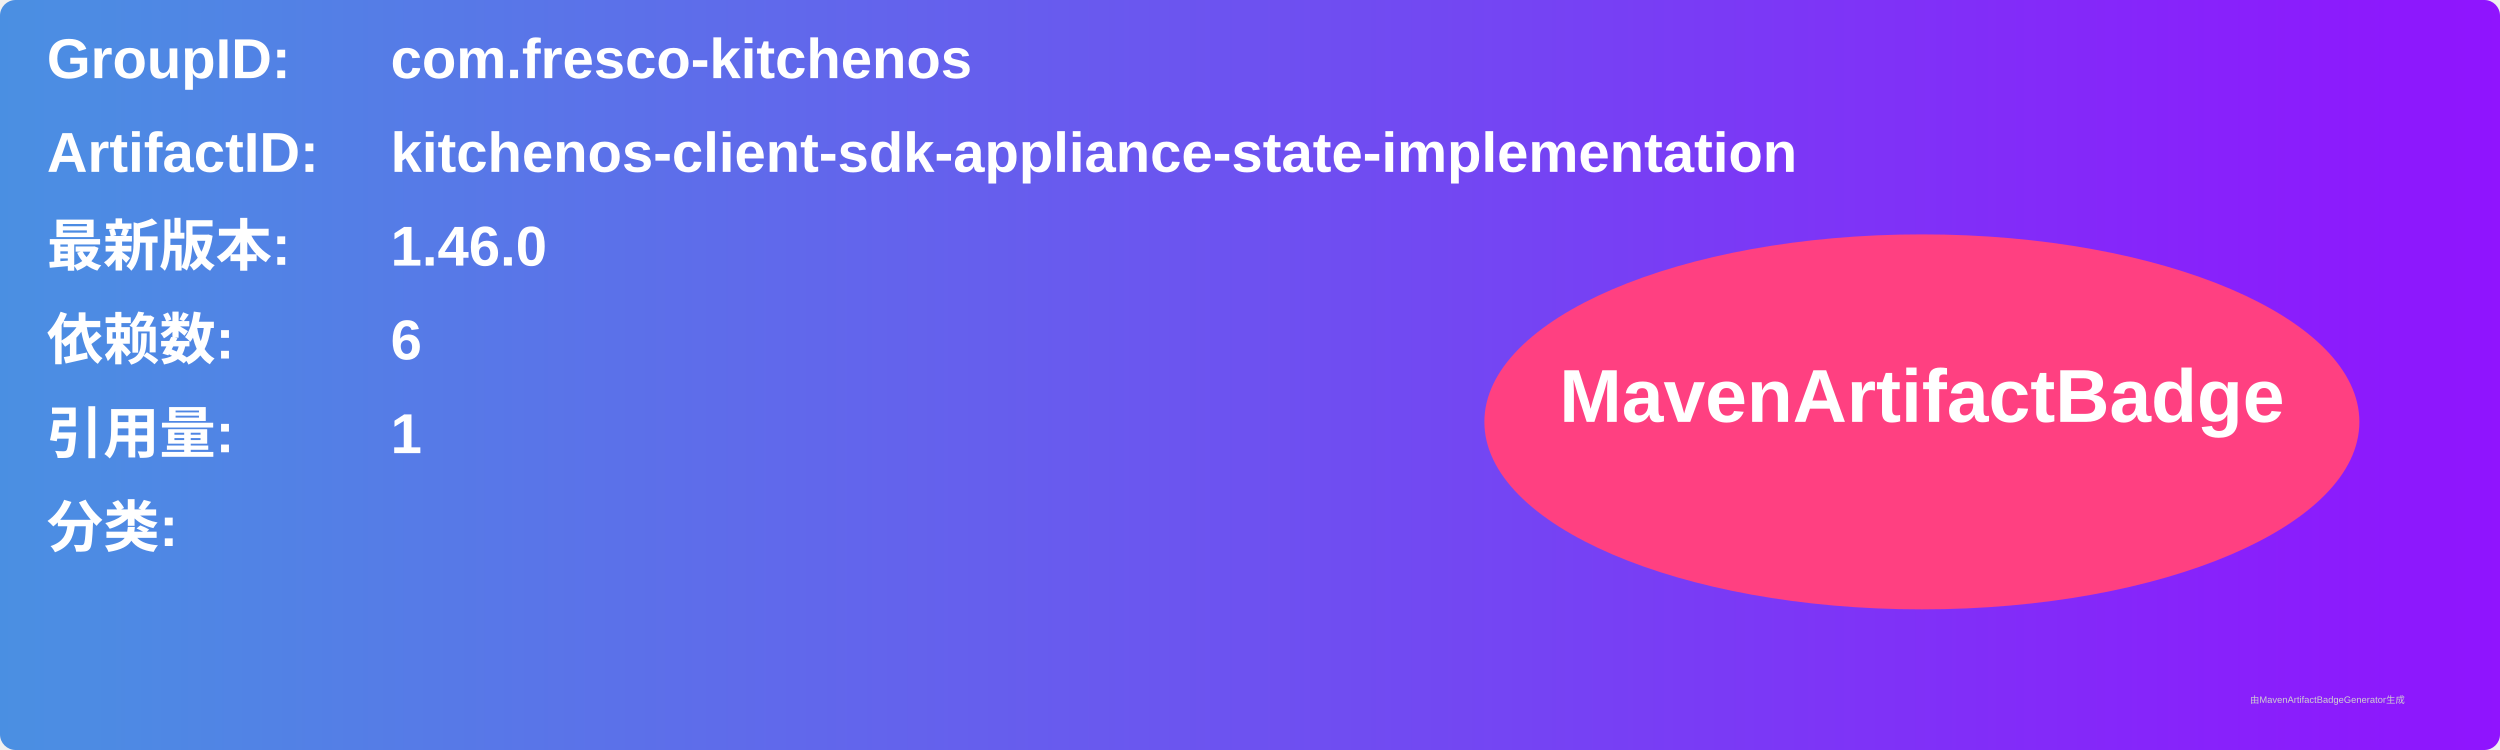
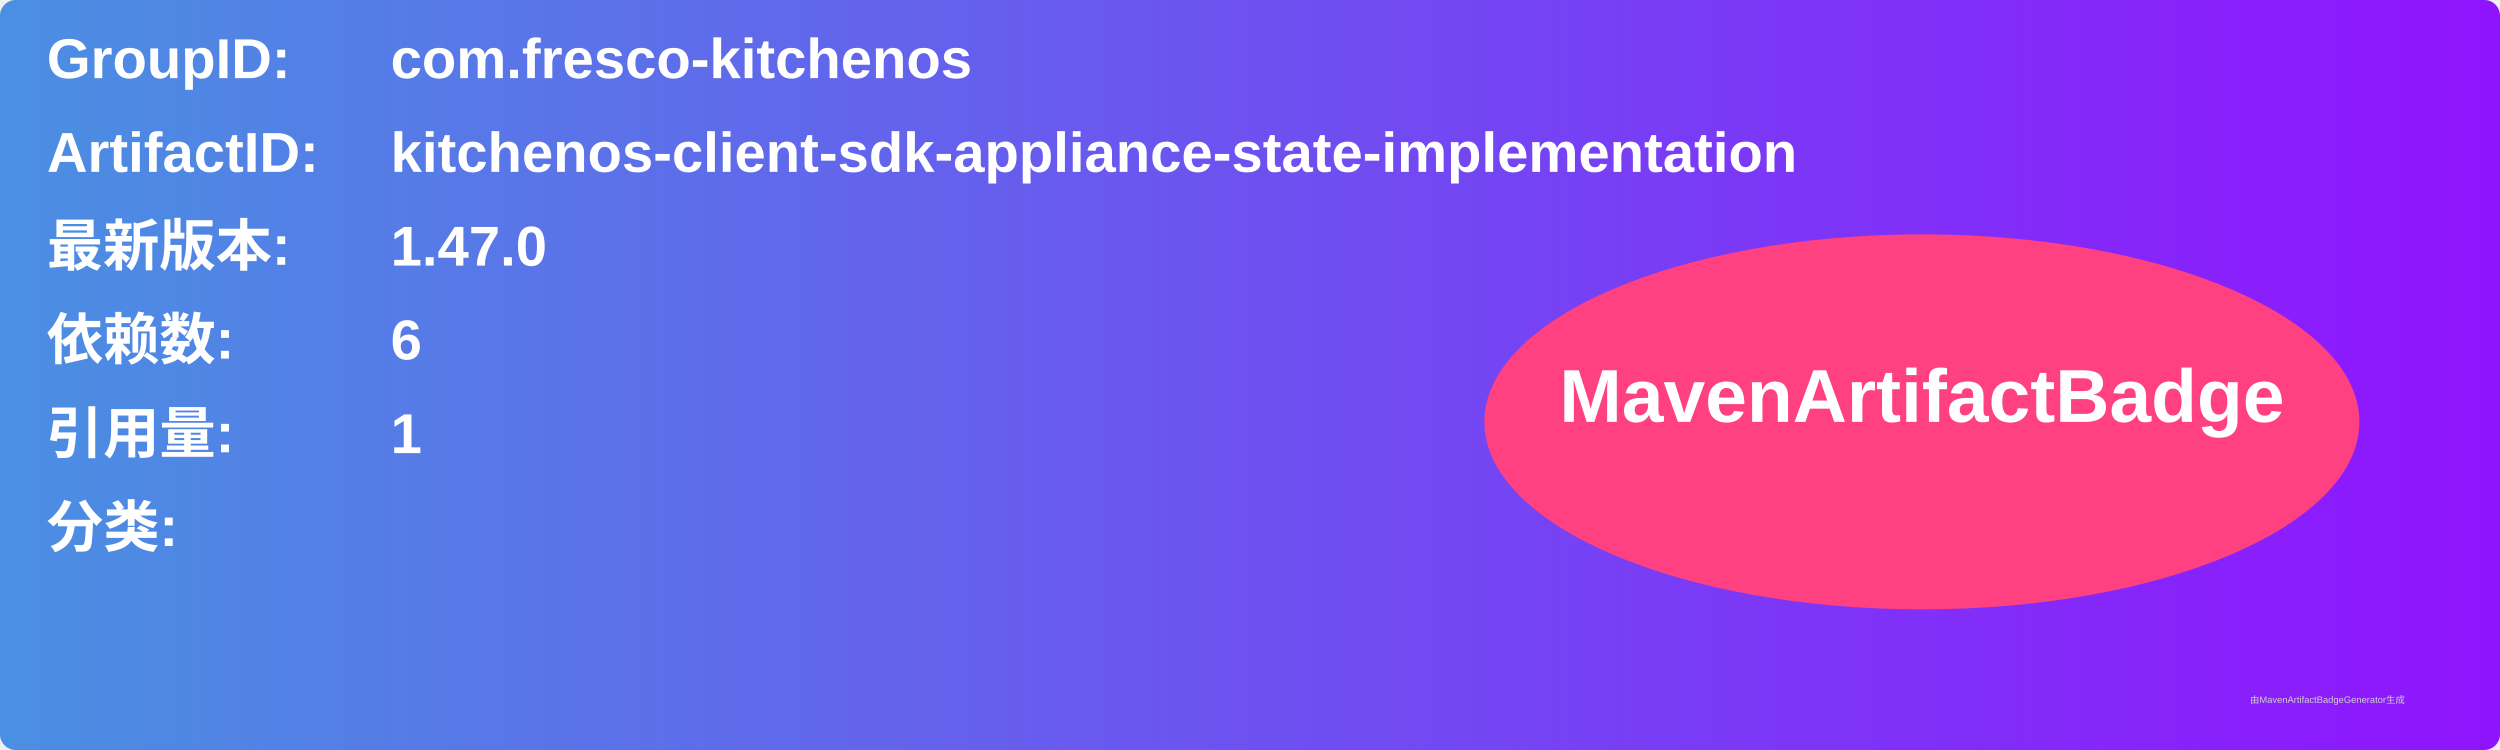
<svg xmlns="http://www.w3.org/2000/svg" width="800" height="240" viewBox="0 0 800 240">
  <linearGradient id="grad" x1="0%" y1="0%" x2="100%" y2="0%">
    <stop offset="0%" stop-color="#4a90e2" />
    <stop offset="100%" stop-color="#9013fe" />
  </linearGradient>
  <rect width="100%" height="100%" rx="5" ry="5" fill="url(#grad)" />
  <g transform="translate(15, 15)">
    <text x="0" y="10" font-family="Arial" font-size="18" fill="white" font-weight="bold" width="260">GroupID:</text>
    <text x="110" y="10" font-family="Arial" font-size="18" fill="white" font-weight="bold" width="460">com.fresco-kitchenos</text>
    <text x="0" y="40" font-family="Arial" font-size="18" fill="white" font-weight="bold" width="260">ArtifactID:</text>
    <text x="110" y="40" font-family="Arial" font-size="18" fill="white" font-weight="bold" width="460">kitchenos-client-sdk-appliance-state-implementation</text>
    <text x="0" y="70" font-family="Arial" font-size="18" fill="white" font-weight="bold">最新版本:</text>
    <text x="110" y="70" font-family="Arial" font-size="18" fill="white" font-weight="bold">
-       <tspan font-weight="bold">1.46.0</tspan>
+       <tspan font-weight="bold">1.47.0</tspan>
    </text>
    <text x="0" y="100" font-family="Arial" font-size="18" fill="white" font-weight="bold">依赖数: </text>
    <text x="110" y="100" font-family="Arial" font-size="18" fill="white">
      <tspan font-weight="bold">6</tspan>
    </text>
    <text x="0" y="130" font-family="Arial" font-size="18" fill="white" font-weight="bold">引用量: </text>
    <text x="110" y="130" font-family="Arial" font-size="18" fill="white">
      <tspan font-weight="bold">1</tspan>
    </text>
    <text x="0" y="160" font-family="Arial" font-size="18" fill="white" font-weight="bold">分类:</text>
    <text x="10" y="190" font-family="Arial" font-size="10" fill="white">
      <tspan font-weight="bold" />
    </text>
    <ellipse cx="600" cy="120" rx="140" ry="60" fill="#ff4081" />
    <text x="600" y="120" text-anchor="middle" font-family="Arial" font-size="24" fill="white" font-weight="bold">MavenArtifactBadge</text>
  </g>
  <text x="720" y="225" font-family="Arial" font-size="3" fill="#d0d0d0">由MavenArtifactBadgeGenerator生成</text>
</svg>
